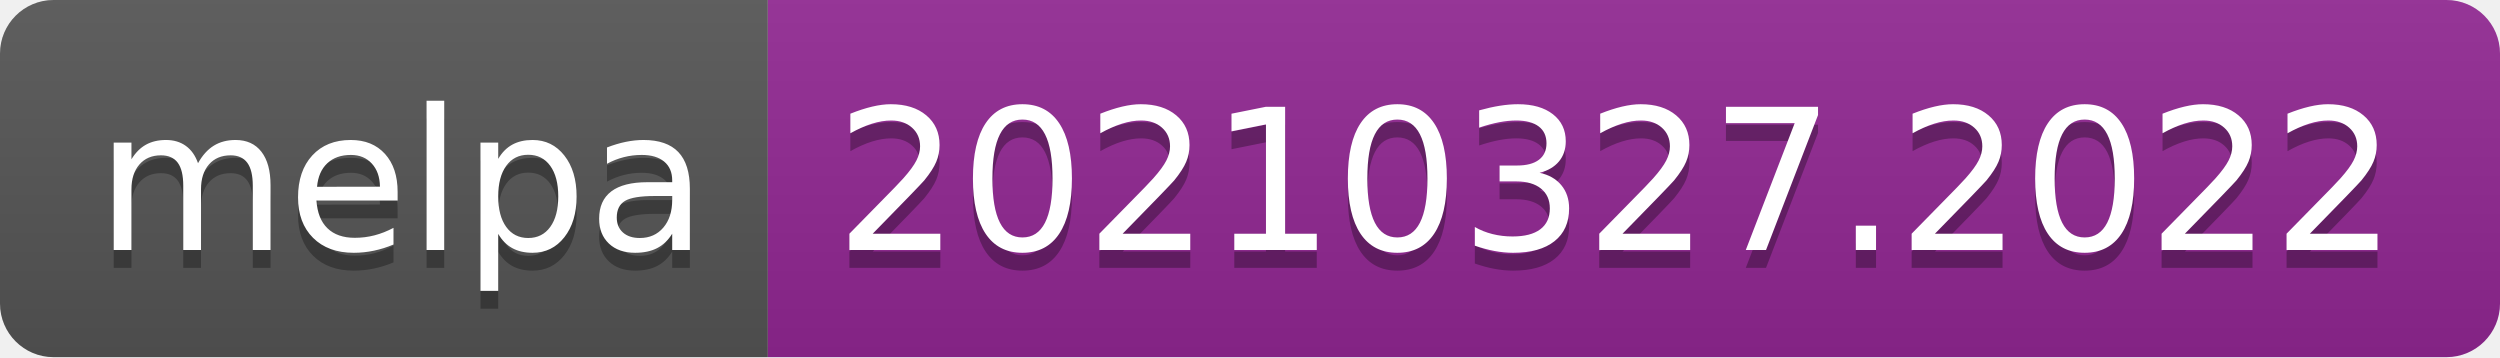
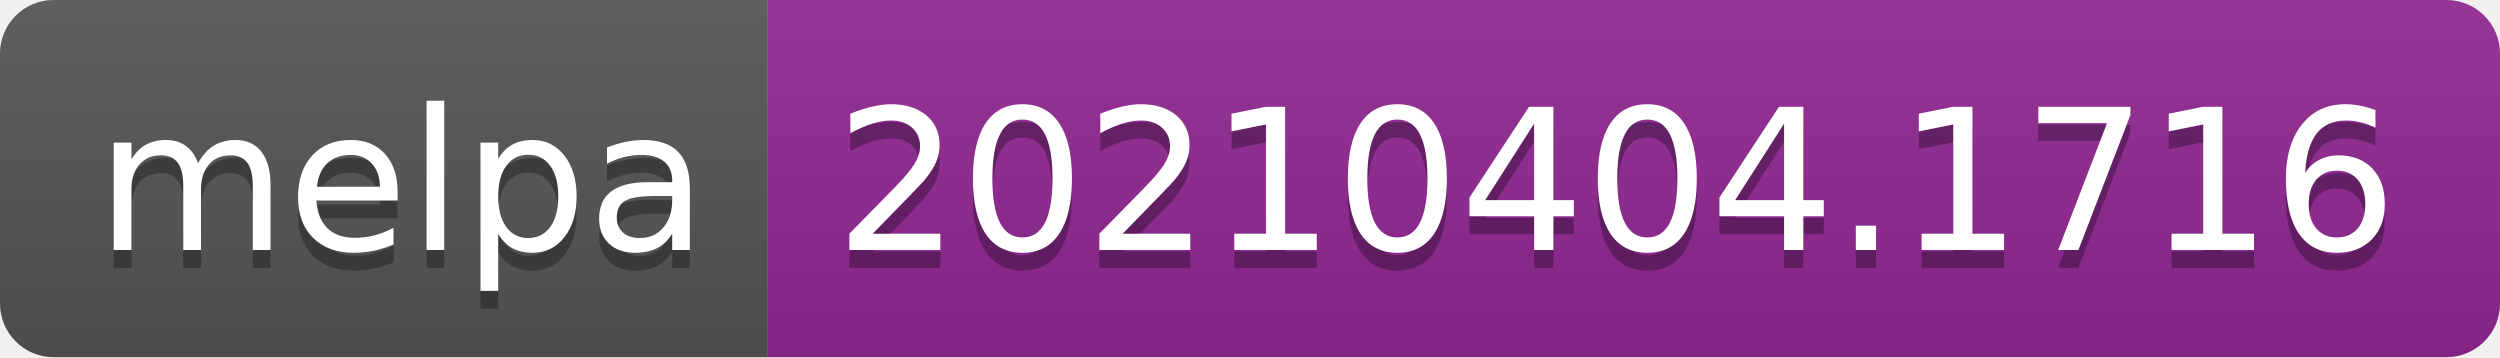
- <svg xmlns="http://www.w3.org/2000/svg" width="140" height="20" role="img" aria-label="melpa: 20210327.2022">
+ <svg xmlns="http://www.w3.org/2000/svg" width="140" height="20" role="img" aria-label="melpa: 20210404.1716">
  <linearGradient id="s" x2="0" y2="100%">
    <stop offset="0" stop-color="#bbb" stop-opacity=".1" />
    <stop offset="1" stop-opacity=".1" />
  </linearGradient>
  <clipPath id="r">
    <rect width="140" height="20" rx="3" fill="#fff" />
  </clipPath>
  <g clip-path="url(#r)">
    <rect width="43" height="20" fill="#555" />
    <rect x="43" width="97" height="20" fill="#922793" />
    <rect width="140" height="20" fill="url(#s)" />
  </g>
  <g fill="#fff" text-anchor="middle" font-family="Verdana,Geneva,DejaVu Sans,sans-serif" text-rendering="geometricPrecision" font-size="110">
    <text aria-hidden="true" x="225" y="150" fill="#010101" fill-opacity=".3" transform="scale(.1)" textLength="330">melpa</text>
    <text x="225" y="140" transform="scale(.1)" fill="#fff" textLength="330">melpa</text>
-     <text aria-hidden="true" x="905" y="150" fill="#010101" fill-opacity=".3" transform="scale(.1)" textLength="870">20210327.2022</text>
-     <text x="905" y="140" transform="scale(.1)" fill="#fff" textLength="870">20210327.2022</text>
+     <text aria-hidden="true" x="905" y="150" fill="#010101" fill-opacity=".3" transform="scale(.1)" textLength="870">20210404.1716</text>
+     <text x="905" y="140" transform="scale(.1)" fill="#fff" textLength="870">20210404.1716</text>
  </g>
</svg>
